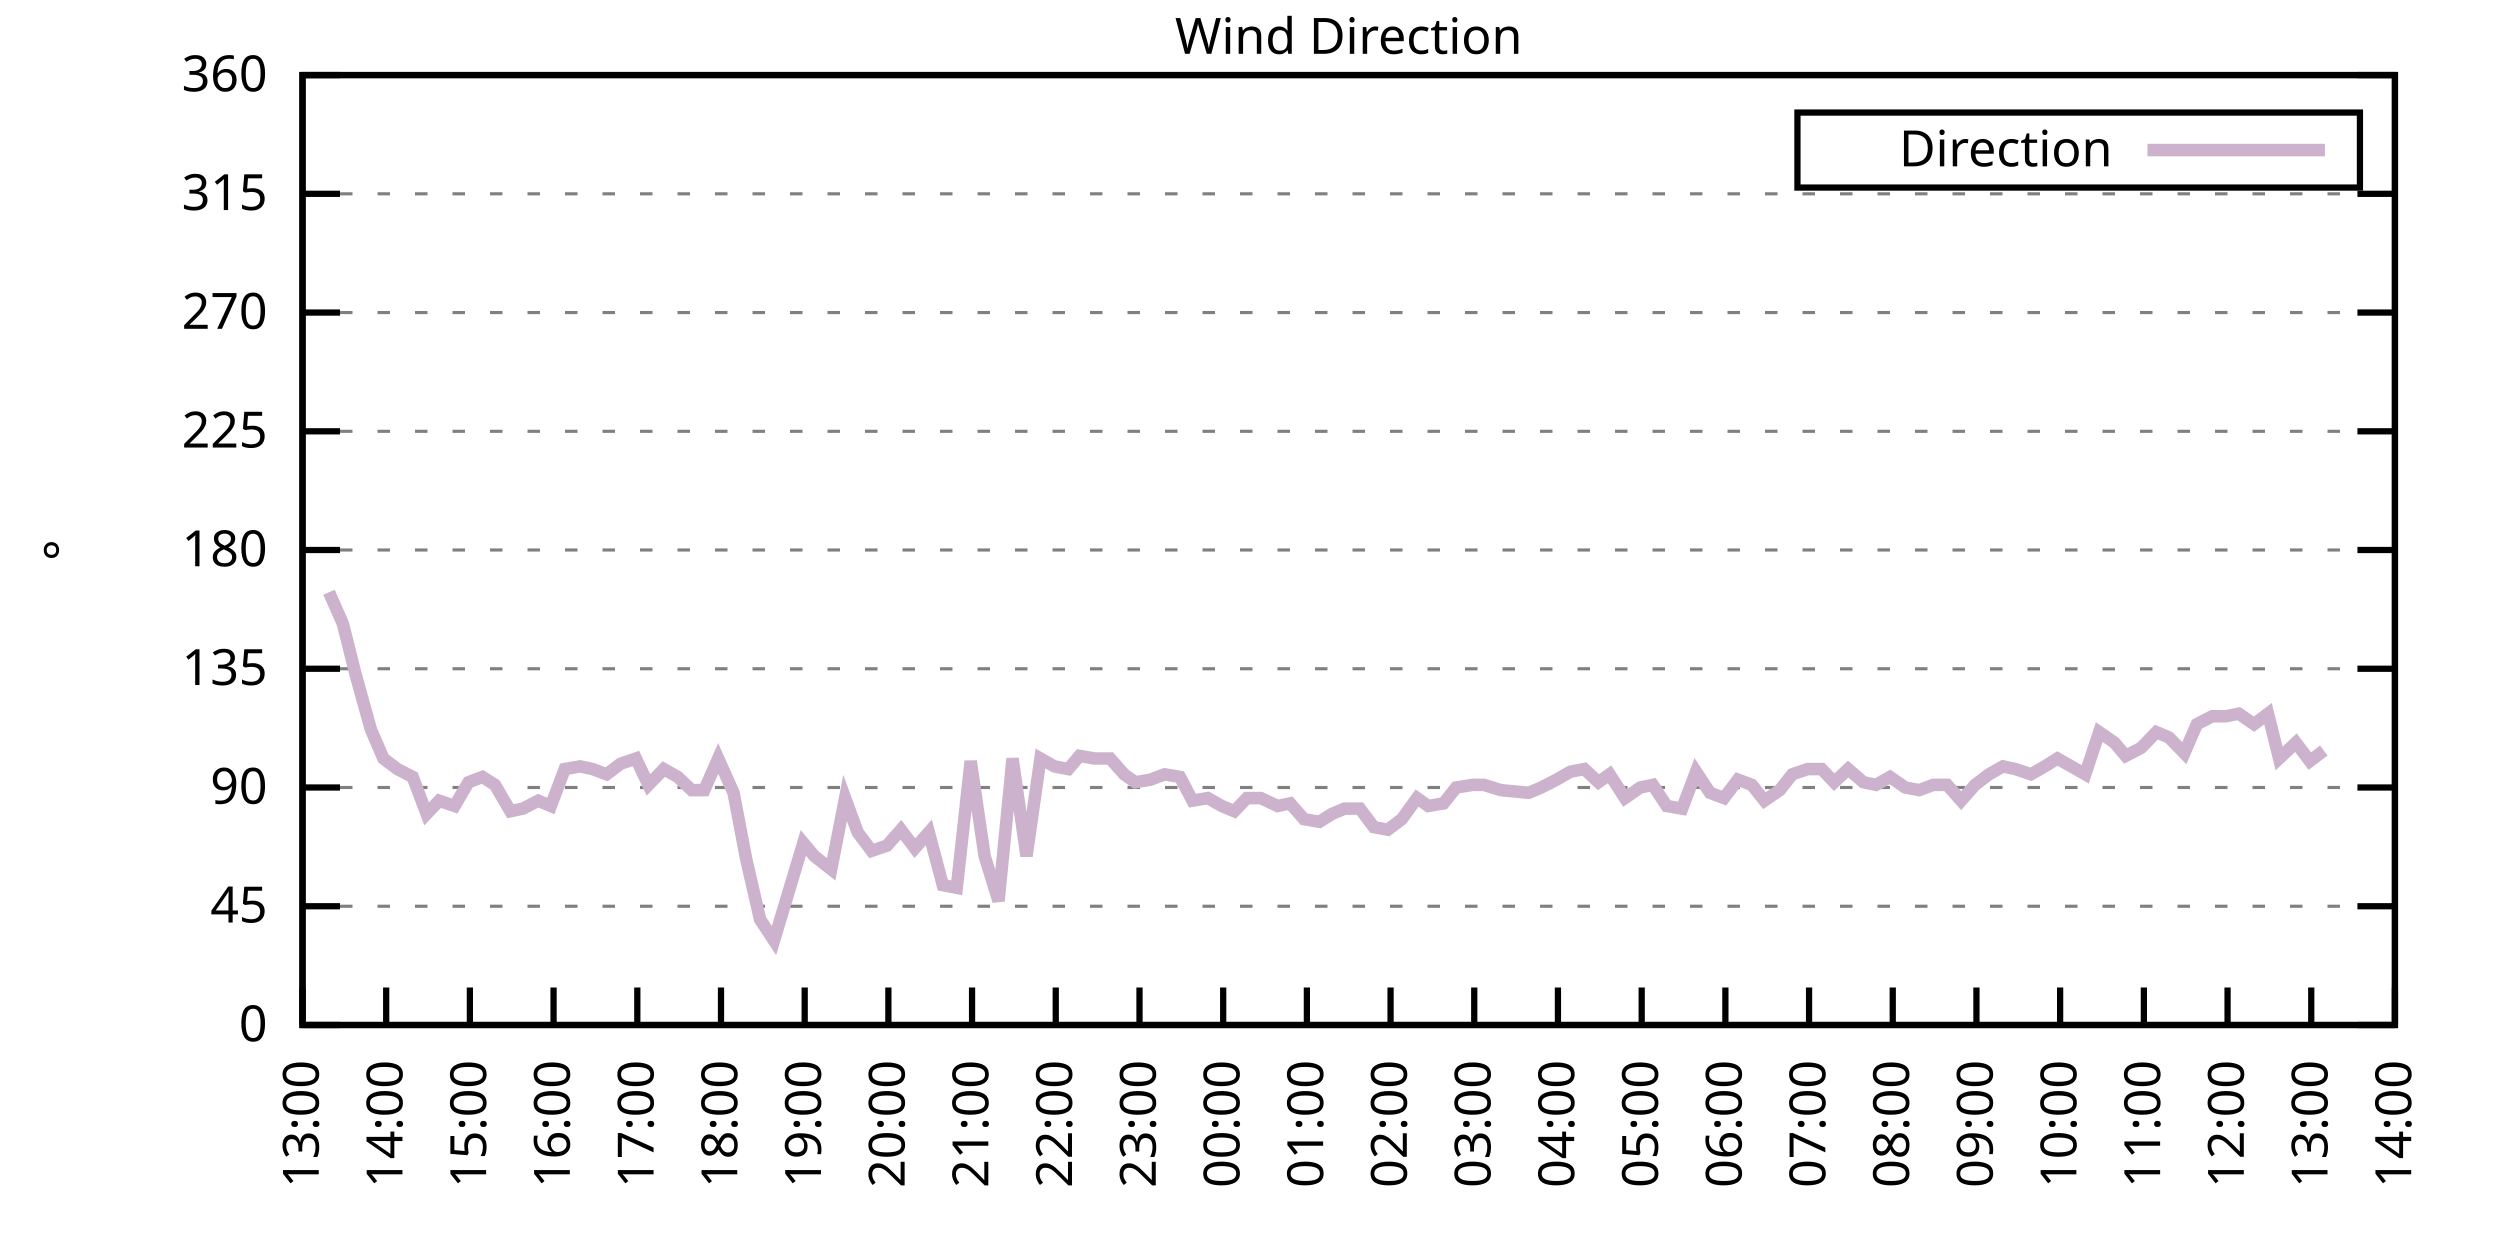
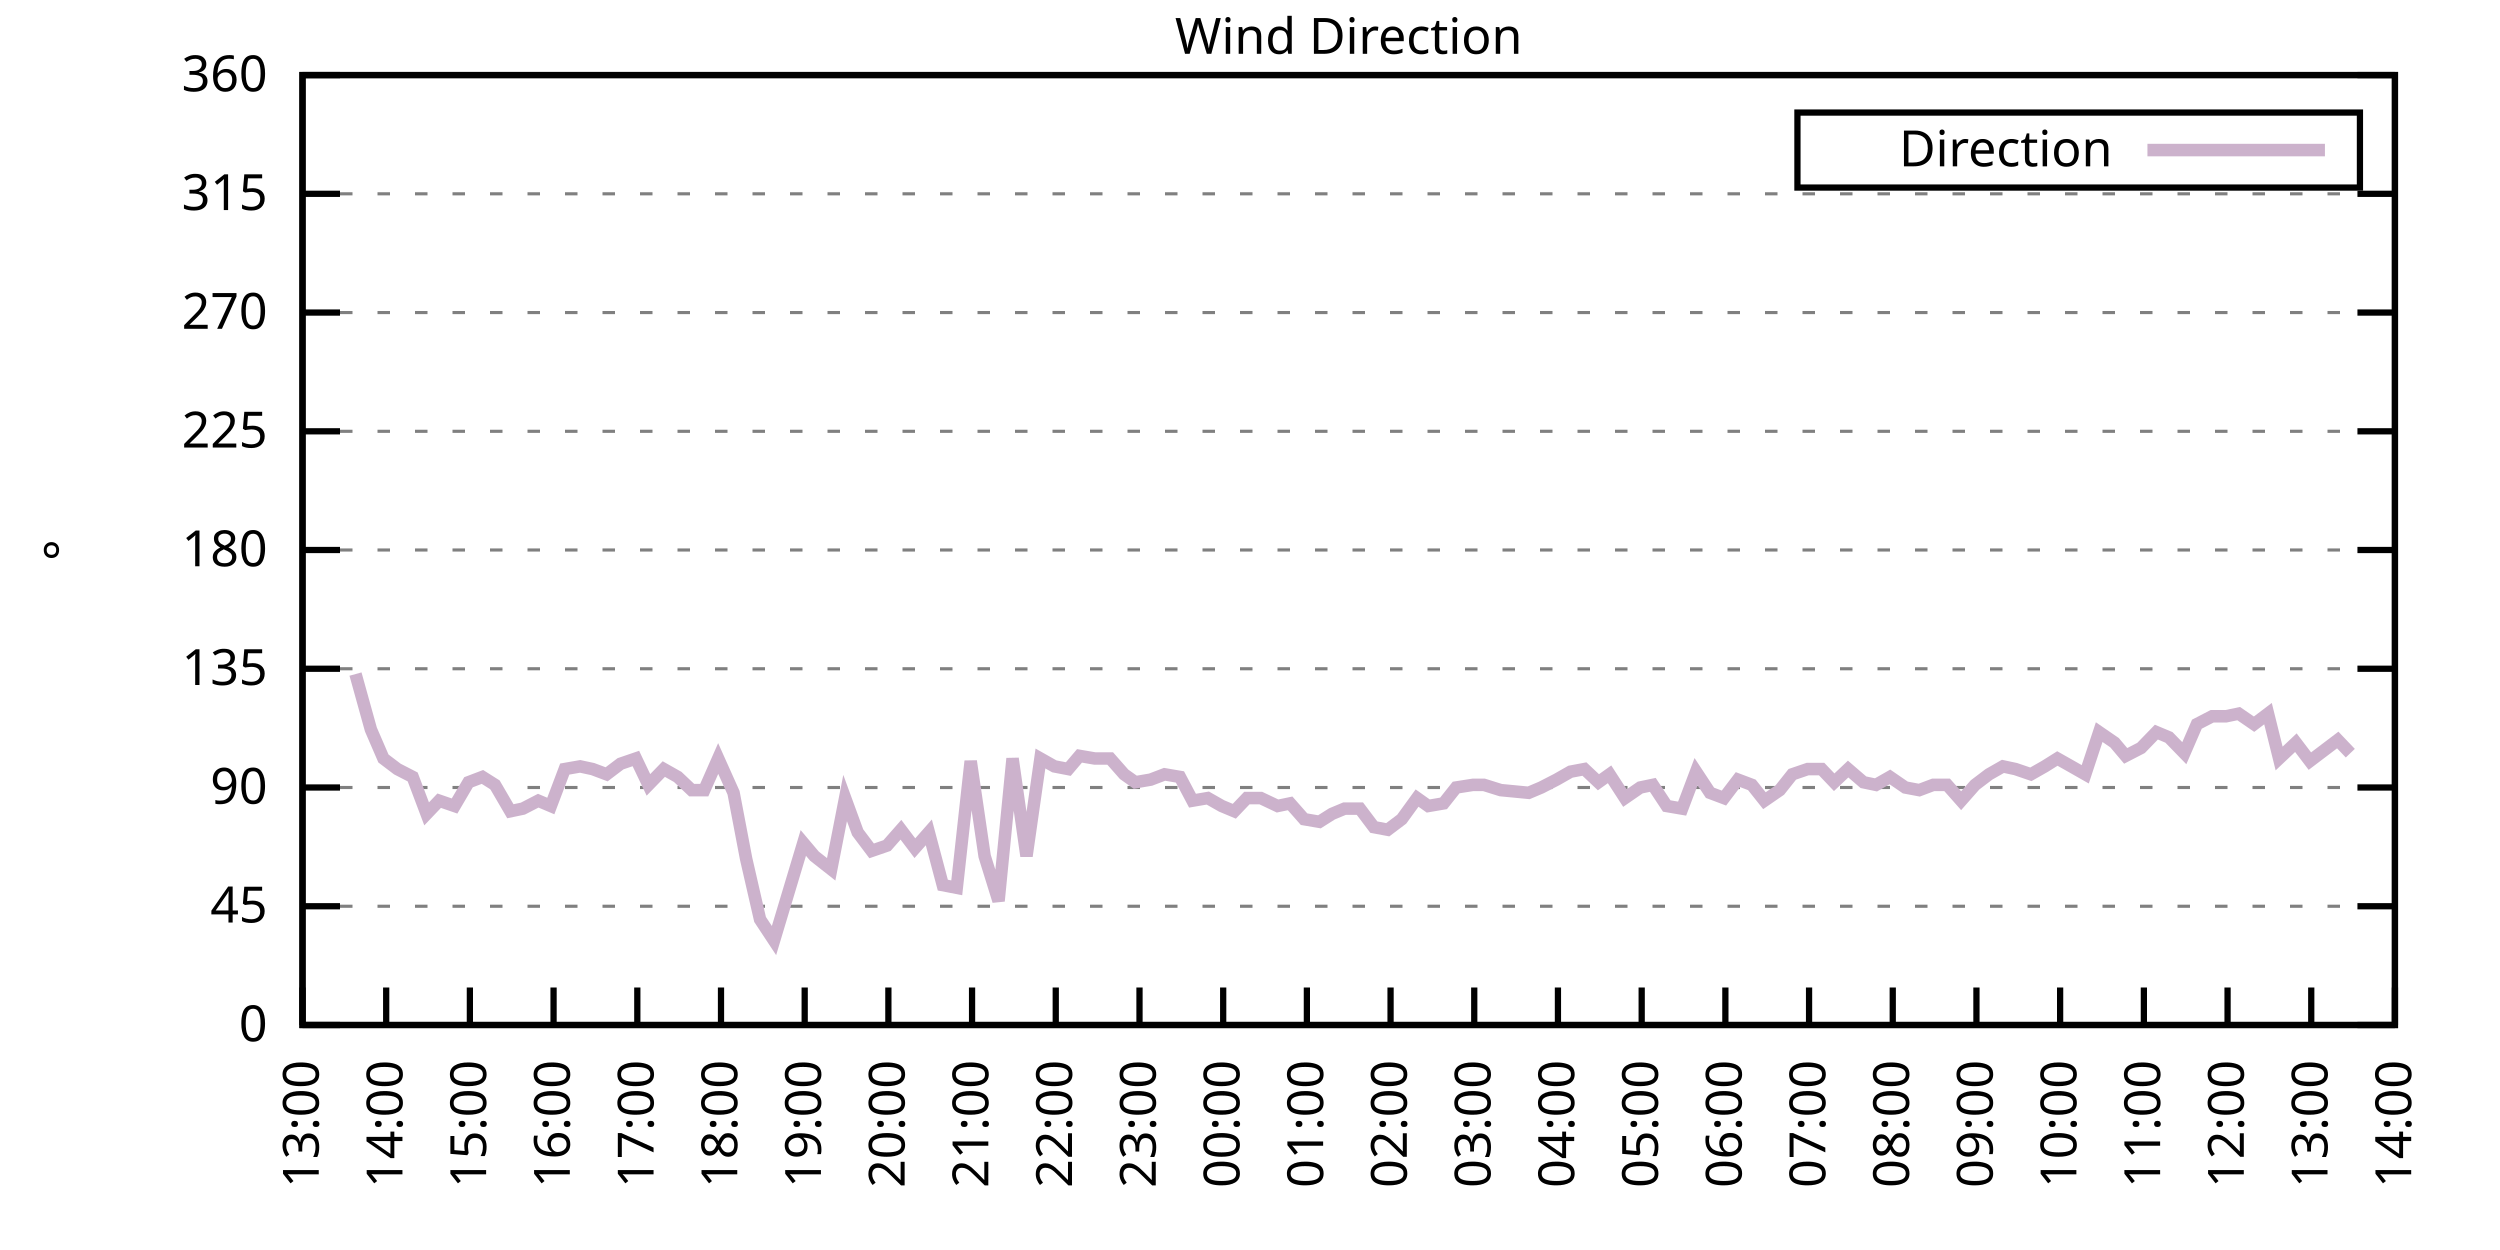
<svg xmlns="http://www.w3.org/2000/svg" xmlns:xlink="http://www.w3.org/1999/xlink" width="400" height="200" viewBox="0 0 400 200">
  <g id="gnuplot_canvas">
    <rect x="0" y="0" width="400" height="200" fill="none" />
    <defs>
      <circle id="gpDot" r="0.5" stroke-width="0.5" stroke="currentColor" />
      <path id="gpPt0" stroke-width="0.333" stroke="currentColor" d="M-1,0 h2 M0,-1 v2" />
      <path id="gpPt1" stroke-width="0.333" stroke="currentColor" d="M-1,-1 L1,1 M1,-1 L-1,1" />
      <path id="gpPt2" stroke-width="0.333" stroke="currentColor" d="M-1,0 L1,0 M0,-1 L0,1 M-1,-1 L1,1 M-1,1 L1,-1" />
      <rect id="gpPt3" stroke-width="0.333" stroke="currentColor" x="-1" y="-1" width="2" height="2" />
      <rect id="gpPt4" stroke-width="0.333" stroke="currentColor" fill="currentColor" x="-1" y="-1" width="2" height="2" />
      <circle id="gpPt5" stroke-width="0.333" stroke="currentColor" cx="0" cy="0" r="1" />
      <use xlink:href="#gpPt5" id="gpPt6" fill="currentColor" stroke="none" />
      <path id="gpPt7" stroke-width="0.333" stroke="currentColor" d="M0,-1.33 L-1.33,0.67 L1.33,0.67 z" />
      <use xlink:href="#gpPt7" id="gpPt8" fill="currentColor" stroke="none" />
      <use xlink:href="#gpPt7" id="gpPt9" stroke="currentColor" transform="rotate(180)" />
      <use xlink:href="#gpPt9" id="gpPt10" fill="currentColor" stroke="none" />
      <use xlink:href="#gpPt3" id="gpPt11" stroke="currentColor" transform="rotate(45)" />
      <use xlink:href="#gpPt11" id="gpPt12" fill="currentColor" stroke="none" />
      <path id="gpPt13" stroke-width="0.333" stroke="currentColor" d="M0,1.330 L1.265,0.411 L0.782,-1.067 L-0.782,-1.076 L-1.265,0.411 z" />
      <use xlink:href="#gpPt13" id="gpPt14" fill="currentColor" stroke="none" />
      <filter id="textbox" filterUnits="objectBoundingBox" x="0" y="0" height="1" width="1">
        <feFlood flood-color="white" flood-opacity="1" result="bgnd" />
        <feComposite in="SourceGraphic" in2="bgnd" operator="atop" />
      </filter>
      <filter id="greybox" filterUnits="objectBoundingBox" x="0" y="0" height="1" width="1">
        <feFlood flood-color="lightgrey" flood-opacity="1" result="grey" />
        <feComposite in="SourceGraphic" in2="grey" operator="atop" />
      </filter>
    </defs>
    <g fill="none" color="white" stroke="currentColor" stroke-width="1.00" stroke-linecap="butt" stroke-linejoin="miter">
</g>
    <g fill="none" color="black" stroke="currentColor" stroke-width="1.00" stroke-linecap="butt" stroke-linejoin="miter">
      <g stroke="none" shape-rendering="crispEdges">
        <polygon fill="rgb(255, 255, 255)" points="48.40,164.00 383.18,164.00 383.18,12.02 48.40,12.02 " />
      </g>
    </g>
    <g fill="none" color="black" stroke="currentColor" stroke-width="1.00" stroke-linecap="butt" stroke-linejoin="miter">
</g>
    <g fill="none" color="black" stroke="black" stroke-width="0.50" stroke-linecap="butt" stroke-linejoin="miter">
</g>
    <g fill="none" color="gray" stroke="currentColor" stroke-width="0.50" stroke-linecap="butt" stroke-linejoin="miter">
      <path stroke="gray" stroke-dasharray="2,4" class="gridline" d="M48.40,164.00 L383.19,164.00  " />
    </g>
    <g fill="none" color="gray" stroke="gray" stroke-width="1.00" stroke-linecap="butt" stroke-linejoin="miter">
</g>
    <g fill="none" color="black" stroke="currentColor" stroke-width="1.00" stroke-linecap="butt" stroke-linejoin="miter">
      <path stroke="black" d="M48.40,164.00 L54.40,164.00 M383.19,164.00 L377.19,164.00  " />
      <g transform="translate(42.80,166.60)" stroke="none" fill="black" font-family="Sans" font-size="8.00" text-anchor="end">
        <text>
          <tspan font-family="Sans"> 0</tspan>
        </text>
      </g>
    </g>
    <g fill="none" color="black" stroke="currentColor" stroke-width="1.00" stroke-linecap="butt" stroke-linejoin="miter">
</g>
    <g fill="none" color="black" stroke="black" stroke-width="0.50" stroke-linecap="butt" stroke-linejoin="miter">
</g>
    <g fill="none" color="gray" stroke="currentColor" stroke-width="0.50" stroke-linecap="butt" stroke-linejoin="miter">
      <path stroke="gray" stroke-dasharray="2,4" class="gridline" d="M48.40,145.00 L383.19,145.00  " />
    </g>
    <g fill="none" color="gray" stroke="gray" stroke-width="1.00" stroke-linecap="butt" stroke-linejoin="miter">
</g>
    <g fill="none" color="black" stroke="currentColor" stroke-width="1.00" stroke-linecap="butt" stroke-linejoin="miter">
      <path stroke="black" d="M48.40,145.00 L54.40,145.00 M383.19,145.00 L377.19,145.00  " />
      <g transform="translate(42.80,147.60)" stroke="none" fill="black" font-family="Sans" font-size="8.00" text-anchor="end">
        <text>
          <tspan font-family="Sans"> 45</tspan>
        </text>
      </g>
    </g>
    <g fill="none" color="black" stroke="currentColor" stroke-width="1.00" stroke-linecap="butt" stroke-linejoin="miter">
</g>
    <g fill="none" color="black" stroke="black" stroke-width="0.50" stroke-linecap="butt" stroke-linejoin="miter">
</g>
    <g fill="none" color="gray" stroke="currentColor" stroke-width="0.50" stroke-linecap="butt" stroke-linejoin="miter">
      <path stroke="gray" stroke-dasharray="2,4" class="gridline" d="M48.40,126.00 L383.19,126.00  " />
    </g>
    <g fill="none" color="gray" stroke="gray" stroke-width="1.00" stroke-linecap="butt" stroke-linejoin="miter">
</g>
    <g fill="none" color="black" stroke="currentColor" stroke-width="1.00" stroke-linecap="butt" stroke-linejoin="miter">
      <path stroke="black" d="M48.40,126.00 L54.40,126.00 M383.19,126.00 L377.19,126.00  " />
      <g transform="translate(42.80,128.60)" stroke="none" fill="black" font-family="Sans" font-size="8.00" text-anchor="end">
        <text>
          <tspan font-family="Sans"> 90</tspan>
        </text>
      </g>
    </g>
    <g fill="none" color="black" stroke="currentColor" stroke-width="1.00" stroke-linecap="butt" stroke-linejoin="miter">
</g>
    <g fill="none" color="black" stroke="black" stroke-width="0.50" stroke-linecap="butt" stroke-linejoin="miter">
</g>
    <g fill="none" color="gray" stroke="currentColor" stroke-width="0.50" stroke-linecap="butt" stroke-linejoin="miter">
      <path stroke="gray" stroke-dasharray="2,4" class="gridline" d="M48.40,107.00 L383.19,107.00  " />
    </g>
    <g fill="none" color="gray" stroke="gray" stroke-width="1.00" stroke-linecap="butt" stroke-linejoin="miter">
</g>
    <g fill="none" color="black" stroke="currentColor" stroke-width="1.00" stroke-linecap="butt" stroke-linejoin="miter">
      <path stroke="black" d="M48.40,107.00 L54.40,107.00 M383.19,107.00 L377.19,107.00  " />
      <g transform="translate(42.80,109.60)" stroke="none" fill="black" font-family="Sans" font-size="8.00" text-anchor="end">
        <text>
          <tspan font-family="Sans"> 135</tspan>
        </text>
      </g>
    </g>
    <g fill="none" color="black" stroke="currentColor" stroke-width="1.00" stroke-linecap="butt" stroke-linejoin="miter">
</g>
    <g fill="none" color="black" stroke="black" stroke-width="0.50" stroke-linecap="butt" stroke-linejoin="miter">
</g>
    <g fill="none" color="gray" stroke="currentColor" stroke-width="0.50" stroke-linecap="butt" stroke-linejoin="miter">
      <path stroke="gray" stroke-dasharray="2,4" class="gridline" d="M48.40,88.00 L383.19,88.00  " />
    </g>
    <g fill="none" color="gray" stroke="gray" stroke-width="1.00" stroke-linecap="butt" stroke-linejoin="miter">
</g>
    <g fill="none" color="black" stroke="currentColor" stroke-width="1.00" stroke-linecap="butt" stroke-linejoin="miter">
      <path stroke="black" d="M48.40,88.00 L54.40,88.00 M383.19,88.00 L377.19,88.00  " />
      <g transform="translate(42.80,90.60)" stroke="none" fill="black" font-family="Sans" font-size="8.00" text-anchor="end">
        <text>
          <tspan font-family="Sans"> 180</tspan>
        </text>
      </g>
    </g>
    <g fill="none" color="black" stroke="currentColor" stroke-width="1.00" stroke-linecap="butt" stroke-linejoin="miter">
</g>
    <g fill="none" color="black" stroke="black" stroke-width="0.50" stroke-linecap="butt" stroke-linejoin="miter">
</g>
    <g fill="none" color="gray" stroke="currentColor" stroke-width="0.50" stroke-linecap="butt" stroke-linejoin="miter">
      <path stroke="gray" stroke-dasharray="2,4" class="gridline" d="M48.40,69.01 L383.19,69.01  " />
    </g>
    <g fill="none" color="gray" stroke="gray" stroke-width="1.00" stroke-linecap="butt" stroke-linejoin="miter">
</g>
    <g fill="none" color="black" stroke="currentColor" stroke-width="1.00" stroke-linecap="butt" stroke-linejoin="miter">
      <path stroke="black" d="M48.40,69.01 L54.40,69.01 M383.19,69.01 L377.19,69.01  " />
      <g transform="translate(42.80,71.61)" stroke="none" fill="black" font-family="Sans" font-size="8.00" text-anchor="end">
        <text>
          <tspan font-family="Sans"> 225</tspan>
        </text>
      </g>
    </g>
    <g fill="none" color="black" stroke="currentColor" stroke-width="1.00" stroke-linecap="butt" stroke-linejoin="miter">
</g>
    <g fill="none" color="black" stroke="black" stroke-width="0.50" stroke-linecap="butt" stroke-linejoin="miter">
</g>
    <g fill="none" color="gray" stroke="currentColor" stroke-width="0.50" stroke-linecap="butt" stroke-linejoin="miter">
      <path stroke="gray" stroke-dasharray="2,4" class="gridline" d="M48.40,50.01 L383.19,50.01  " />
    </g>
    <g fill="none" color="gray" stroke="gray" stroke-width="1.00" stroke-linecap="butt" stroke-linejoin="miter">
</g>
    <g fill="none" color="black" stroke="currentColor" stroke-width="1.00" stroke-linecap="butt" stroke-linejoin="miter">
      <path stroke="black" d="M48.40,50.01 L54.40,50.01 M383.19,50.01 L377.19,50.01  " />
      <g transform="translate(42.80,52.61)" stroke="none" fill="black" font-family="Sans" font-size="8.00" text-anchor="end">
        <text>
          <tspan font-family="Sans"> 270</tspan>
        </text>
      </g>
    </g>
    <g fill="none" color="black" stroke="currentColor" stroke-width="1.00" stroke-linecap="butt" stroke-linejoin="miter">
</g>
    <g fill="none" color="black" stroke="black" stroke-width="0.50" stroke-linecap="butt" stroke-linejoin="miter">
</g>
    <g fill="none" color="gray" stroke="currentColor" stroke-width="0.50" stroke-linecap="butt" stroke-linejoin="miter">
      <path stroke="gray" stroke-dasharray="2,4" class="gridline" d="M48.40,31.01 L383.19,31.01  " />
    </g>
    <g fill="none" color="gray" stroke="gray" stroke-width="1.00" stroke-linecap="butt" stroke-linejoin="miter">
</g>
    <g fill="none" color="black" stroke="currentColor" stroke-width="1.00" stroke-linecap="butt" stroke-linejoin="miter">
      <path stroke="black" d="M48.40,31.01 L54.40,31.01 M383.19,31.01 L377.19,31.01  " />
      <g transform="translate(42.80,33.61)" stroke="none" fill="black" font-family="Sans" font-size="8.00" text-anchor="end">
        <text>
          <tspan font-family="Sans"> 315</tspan>
        </text>
      </g>
    </g>
    <g fill="none" color="black" stroke="currentColor" stroke-width="1.00" stroke-linecap="butt" stroke-linejoin="miter">
</g>
    <g fill="none" color="black" stroke="black" stroke-width="0.50" stroke-linecap="butt" stroke-linejoin="miter">
</g>
    <g fill="none" color="gray" stroke="currentColor" stroke-width="0.50" stroke-linecap="butt" stroke-linejoin="miter">
      <path stroke="gray" stroke-dasharray="2,4" class="gridline" d="M48.40,12.01 L383.19,12.01  " />
    </g>
    <g fill="none" color="gray" stroke="gray" stroke-width="1.00" stroke-linecap="butt" stroke-linejoin="miter">
</g>
    <g fill="none" color="black" stroke="currentColor" stroke-width="1.00" stroke-linecap="butt" stroke-linejoin="miter">
      <path stroke="black" d="M48.40,12.01 L54.40,12.01 M383.19,12.01 L377.19,12.01  " />
      <g transform="translate(42.80,14.61)" stroke="none" fill="black" font-family="Sans" font-size="8.00" text-anchor="end">
        <text>
          <tspan font-family="Sans"> 360</tspan>
        </text>
      </g>
    </g>
    <g fill="none" color="black" stroke="currentColor" stroke-width="1.00" stroke-linecap="butt" stroke-linejoin="miter">
      <path stroke="black" d="M48.40,164.00 L48.40,158.00  " />
      <g transform="translate(51.00,169.60) rotate(270.00)" stroke="none" fill="black" font-family="Sans" font-size="8.00" text-anchor="end">
        <text>
          <tspan font-family="Sans">13:00</tspan>
        </text>
      </g>
    </g>
    <g fill="none" color="black" stroke="currentColor" stroke-width="1.00" stroke-linecap="butt" stroke-linejoin="miter">
      <path stroke="black" d="M61.79,164.00 L61.79,158.00  " />
      <g transform="translate(64.39,169.60) rotate(270.00)" stroke="none" fill="black" font-family="Sans" font-size="8.00" text-anchor="end">
        <text>
          <tspan font-family="Sans">14:00</tspan>
        </text>
      </g>
    </g>
    <g fill="none" color="black" stroke="currentColor" stroke-width="1.00" stroke-linecap="butt" stroke-linejoin="miter">
      <path stroke="black" d="M75.18,164.00 L75.18,158.00  " />
      <g transform="translate(77.78,169.60) rotate(270.00)" stroke="none" fill="black" font-family="Sans" font-size="8.00" text-anchor="end">
        <text>
          <tspan font-family="Sans">15:00</tspan>
        </text>
      </g>
    </g>
    <g fill="none" color="black" stroke="currentColor" stroke-width="1.00" stroke-linecap="butt" stroke-linejoin="miter">
      <path stroke="black" d="M88.57,164.00 L88.57,158.00  " />
      <g transform="translate(91.17,169.60) rotate(270.00)" stroke="none" fill="black" font-family="Sans" font-size="8.00" text-anchor="end">
        <text>
          <tspan font-family="Sans">16:00</tspan>
        </text>
      </g>
    </g>
    <g fill="none" color="black" stroke="currentColor" stroke-width="1.00" stroke-linecap="butt" stroke-linejoin="miter">
      <path stroke="black" d="M101.97,164.00 L101.97,158.00  " />
      <g transform="translate(104.57,169.60) rotate(270.00)" stroke="none" fill="black" font-family="Sans" font-size="8.00" text-anchor="end">
        <text>
          <tspan font-family="Sans">17:00</tspan>
        </text>
      </g>
    </g>
    <g fill="none" color="black" stroke="currentColor" stroke-width="1.00" stroke-linecap="butt" stroke-linejoin="miter">
      <path stroke="black" d="M115.36,164.00 L115.36,158.00  " />
      <g transform="translate(117.96,169.60) rotate(270.00)" stroke="none" fill="black" font-family="Sans" font-size="8.00" text-anchor="end">
        <text>
          <tspan font-family="Sans">18:00</tspan>
        </text>
      </g>
    </g>
    <g fill="none" color="black" stroke="currentColor" stroke-width="1.00" stroke-linecap="butt" stroke-linejoin="miter">
      <path stroke="black" d="M128.75,164.00 L128.75,158.00  " />
      <g transform="translate(131.35,169.60) rotate(270.00)" stroke="none" fill="black" font-family="Sans" font-size="8.00" text-anchor="end">
        <text>
          <tspan font-family="Sans">19:00</tspan>
        </text>
      </g>
    </g>
    <g fill="none" color="black" stroke="currentColor" stroke-width="1.00" stroke-linecap="butt" stroke-linejoin="miter">
      <path stroke="black" d="M142.14,164.00 L142.14,158.00  " />
      <g transform="translate(144.74,169.60) rotate(270.00)" stroke="none" fill="black" font-family="Sans" font-size="8.00" text-anchor="end">
        <text>
          <tspan font-family="Sans">20:00</tspan>
        </text>
      </g>
    </g>
    <g fill="none" color="black" stroke="currentColor" stroke-width="1.00" stroke-linecap="butt" stroke-linejoin="miter">
      <path stroke="black" d="M155.53,164.00 L155.53,158.00  " />
      <g transform="translate(158.13,169.60) rotate(270.00)" stroke="none" fill="black" font-family="Sans" font-size="8.00" text-anchor="end">
        <text>
          <tspan font-family="Sans">21:00</tspan>
        </text>
      </g>
    </g>
    <g fill="none" color="black" stroke="currentColor" stroke-width="1.00" stroke-linecap="butt" stroke-linejoin="miter">
      <path stroke="black" d="M168.92,164.00 L168.92,158.00  " />
      <g transform="translate(171.52,169.60) rotate(270.00)" stroke="none" fill="black" font-family="Sans" font-size="8.00" text-anchor="end">
        <text>
          <tspan font-family="Sans">22:00</tspan>
        </text>
      </g>
    </g>
    <g fill="none" color="black" stroke="currentColor" stroke-width="1.00" stroke-linecap="butt" stroke-linejoin="miter">
      <path stroke="black" d="M182.32,164.00 L182.32,158.00  " />
      <g transform="translate(184.92,169.60) rotate(270.00)" stroke="none" fill="black" font-family="Sans" font-size="8.00" text-anchor="end">
        <text>
          <tspan font-family="Sans">23:00</tspan>
        </text>
      </g>
    </g>
    <g fill="none" color="black" stroke="currentColor" stroke-width="1.00" stroke-linecap="butt" stroke-linejoin="miter">
      <path stroke="black" d="M195.71,164.00 L195.71,158.00  " />
      <g transform="translate(198.31,169.60) rotate(270.00)" stroke="none" fill="black" font-family="Sans" font-size="8.00" text-anchor="end">
        <text>
          <tspan font-family="Sans">00:00</tspan>
        </text>
      </g>
    </g>
    <g fill="none" color="black" stroke="currentColor" stroke-width="1.00" stroke-linecap="butt" stroke-linejoin="miter">
      <path stroke="black" d="M209.10,164.00 L209.10,158.00  " />
      <g transform="translate(211.70,169.60) rotate(270.00)" stroke="none" fill="black" font-family="Sans" font-size="8.00" text-anchor="end">
        <text>
          <tspan font-family="Sans">01:00</tspan>
        </text>
      </g>
    </g>
    <g fill="none" color="black" stroke="currentColor" stroke-width="1.00" stroke-linecap="butt" stroke-linejoin="miter">
      <path stroke="black" d="M222.49,164.00 L222.49,158.00  " />
      <g transform="translate(225.09,169.60) rotate(270.00)" stroke="none" fill="black" font-family="Sans" font-size="8.00" text-anchor="end">
        <text>
          <tspan font-family="Sans">02:00</tspan>
        </text>
      </g>
    </g>
    <g fill="none" color="black" stroke="currentColor" stroke-width="1.00" stroke-linecap="butt" stroke-linejoin="miter">
      <path stroke="black" d="M235.88,164.00 L235.88,158.00  " />
      <g transform="translate(238.48,169.60) rotate(270.00)" stroke="none" fill="black" font-family="Sans" font-size="8.00" text-anchor="end">
        <text>
          <tspan font-family="Sans">03:00</tspan>
        </text>
      </g>
    </g>
    <g fill="none" color="black" stroke="currentColor" stroke-width="1.00" stroke-linecap="butt" stroke-linejoin="miter">
      <path stroke="black" d="M249.27,164.00 L249.27,158.00  " />
      <g transform="translate(251.87,169.60) rotate(270.00)" stroke="none" fill="black" font-family="Sans" font-size="8.00" text-anchor="end">
        <text>
          <tspan font-family="Sans">04:00</tspan>
        </text>
      </g>
    </g>
    <g fill="none" color="black" stroke="currentColor" stroke-width="1.00" stroke-linecap="butt" stroke-linejoin="miter">
      <path stroke="black" d="M262.67,164.00 L262.67,158.00  " />
      <g transform="translate(265.27,169.60) rotate(270.00)" stroke="none" fill="black" font-family="Sans" font-size="8.00" text-anchor="end">
        <text>
          <tspan font-family="Sans">05:00</tspan>
        </text>
      </g>
    </g>
    <g fill="none" color="black" stroke="currentColor" stroke-width="1.00" stroke-linecap="butt" stroke-linejoin="miter">
      <path stroke="black" d="M276.06,164.00 L276.06,158.00  " />
      <g transform="translate(278.66,169.60) rotate(270.00)" stroke="none" fill="black" font-family="Sans" font-size="8.00" text-anchor="end">
        <text>
          <tspan font-family="Sans">06:00</tspan>
        </text>
      </g>
    </g>
    <g fill="none" color="black" stroke="currentColor" stroke-width="1.00" stroke-linecap="butt" stroke-linejoin="miter">
      <path stroke="black" d="M289.45,164.00 L289.45,158.00  " />
      <g transform="translate(292.05,169.60) rotate(270.00)" stroke="none" fill="black" font-family="Sans" font-size="8.00" text-anchor="end">
        <text>
          <tspan font-family="Sans">07:00</tspan>
        </text>
      </g>
    </g>
    <g fill="none" color="black" stroke="currentColor" stroke-width="1.00" stroke-linecap="butt" stroke-linejoin="miter">
      <path stroke="black" d="M302.84,164.00 L302.84,158.00  " />
      <g transform="translate(305.44,169.60) rotate(270.00)" stroke="none" fill="black" font-family="Sans" font-size="8.00" text-anchor="end">
        <text>
          <tspan font-family="Sans">08:00</tspan>
        </text>
      </g>
    </g>
    <g fill="none" color="black" stroke="currentColor" stroke-width="1.00" stroke-linecap="butt" stroke-linejoin="miter">
      <path stroke="black" d="M316.23,164.00 L316.23,158.00  " />
      <g transform="translate(318.83,169.60) rotate(270.00)" stroke="none" fill="black" font-family="Sans" font-size="8.00" text-anchor="end">
        <text>
          <tspan font-family="Sans">09:00</tspan>
        </text>
      </g>
    </g>
    <g fill="none" color="black" stroke="currentColor" stroke-width="1.00" stroke-linecap="butt" stroke-linejoin="miter">
      <path stroke="black" d="M329.62,164.00 L329.62,158.00  " />
      <g transform="translate(332.22,169.60) rotate(270.00)" stroke="none" fill="black" font-family="Sans" font-size="8.00" text-anchor="end">
        <text>
          <tspan font-family="Sans">10:00</tspan>
        </text>
      </g>
    </g>
    <g fill="none" color="black" stroke="currentColor" stroke-width="1.00" stroke-linecap="butt" stroke-linejoin="miter">
      <path stroke="black" d="M343.02,164.00 L343.02,158.00  " />
      <g transform="translate(345.62,169.60) rotate(270.00)" stroke="none" fill="black" font-family="Sans" font-size="8.00" text-anchor="end">
        <text>
          <tspan font-family="Sans">11:00</tspan>
        </text>
      </g>
    </g>
    <g fill="none" color="black" stroke="currentColor" stroke-width="1.00" stroke-linecap="butt" stroke-linejoin="miter">
      <path stroke="black" d="M356.41,164.00 L356.41,158.00  " />
      <g transform="translate(359.01,169.60) rotate(270.00)" stroke="none" fill="black" font-family="Sans" font-size="8.00" text-anchor="end">
        <text>
          <tspan font-family="Sans">12:00</tspan>
        </text>
      </g>
    </g>
    <g fill="none" color="black" stroke="currentColor" stroke-width="1.00" stroke-linecap="butt" stroke-linejoin="miter">
      <path stroke="black" d="M369.80,164.00 L369.80,158.00  " />
      <g transform="translate(372.40,169.60) rotate(270.00)" stroke="none" fill="black" font-family="Sans" font-size="8.00" text-anchor="end">
        <text>
          <tspan font-family="Sans">13:00</tspan>
        </text>
      </g>
    </g>
    <g fill="none" color="black" stroke="currentColor" stroke-width="1.00" stroke-linecap="butt" stroke-linejoin="miter">
      <path stroke="black" d="M383.19,164.00 L383.19,158.00  " />
      <g transform="translate(385.79,169.60) rotate(270.00)" stroke="none" fill="black" font-family="Sans" font-size="8.00" text-anchor="end">
        <text>
          <tspan font-family="Sans">14:00</tspan>
        </text>
      </g>
    </g>
    <g fill="none" color="black" stroke="currentColor" stroke-width="1.00" stroke-linecap="butt" stroke-linejoin="miter">
</g>
    <g fill="none" color="black" stroke="currentColor" stroke-width="1.00" stroke-linecap="butt" stroke-linejoin="miter">
      <path stroke="black" d="M48.40,12.01 L48.40,164.00 L383.19,164.00 L383.19,12.01 L48.40,12.01 Z  " />
    </g>
    <g fill="none" color="black" stroke="currentColor" stroke-width="1.00" stroke-linecap="butt" stroke-linejoin="miter">
</g>
    <g fill="none" color="black" stroke="currentColor" stroke-width="1.00" stroke-linecap="butt" stroke-linejoin="miter">
      <path stroke="black" d="M287.59,30.01 L287.59,18.01 L377.59,18.01 L377.59,30.01 L287.59,30.01 Z  " />
    </g>
    <g id="Wind_direction_plot_1">
      <g fill="none" color="white" stroke="black" stroke-width="2.00" stroke-linecap="butt" stroke-linejoin="miter">
</g>
      <g fill="none" color="black" stroke="currentColor" stroke-width="2.00" stroke-linecap="butt" stroke-linejoin="miter">
        <g transform="translate(337.99,26.61)" stroke="none" fill="black" font-family="Sans" font-size="8.00" text-anchor="end">
          <text>
            <tspan font-family="Sans">Direction</tspan>
          </text>
        </g>
      </g>
      <g fill="none" color="black" stroke="currentColor" stroke-width="2.00" stroke-linecap="butt" stroke-linejoin="miter">
-         <path stroke="rgb(204, 178, 204)" d="M343.59,24.01 L371.99,24.01 M52.64,94.76 L54.87,99.83 L56.88,107.85 L59.34,116.71 L61.35,121.36 L63.58,123.05   L66.03,124.31 L68.26,130.22 L70.27,128.11 L72.73,128.96 L74.96,125.16 L77.19,124.31 L79.20,125.58 L81.66,129.80   L83.66,129.38 L86.12,128.11 L88.13,128.96 L90.36,123.05 L92.82,122.62 L94.82,123.05 L97.06,123.89 L99.29,122.20   L101.74,121.36 L103.75,125.58 L106.21,123.05 L108.44,124.31 L110.67,126.42 L112.68,126.42 L114.91,121.36 L117.37,126.85   L119.38,137.40 L121.61,147.11 L123.84,150.49 L128.53,134.87 L130.31,136.98 L132.99,139.09 L135.22,127.69 L137.23,133.18   L139.46,136.14 L141.92,135.29 L144.15,132.76 L146.38,135.71 L148.61,133.18 L150.85,141.62 L153.08,142.05 L155.31,121.78   L157.54,136.98 L159.77,144.16 L162.01,121.36 L164.24,136.98 L166.47,121.36 L168.70,122.62 L170.93,123.05 L172.72,120.94   L175.17,121.36 L177.63,121.36 L179.86,123.89 L181.65,125.16 L184.10,124.74 L186.33,123.89 L188.79,124.31 L190.80,128.11   L193.25,127.69 L195.48,128.96 L197.49,129.80 L199.50,127.69 L201.73,127.69 L204.41,128.96 L206.42,128.54 L208.65,131.07   L211.11,131.49 L213.12,130.22 L215.13,129.38 L217.58,129.38 L219.81,132.34 L222.04,132.76 L224.28,131.07 L226.73,127.69   L228.52,128.96 L230.97,128.54 L232.98,126.00 L235.66,125.58 L237.44,125.58 L240.12,126.42 L244.59,126.85 L246.60,126.00   L249.05,124.74 L251.28,123.47 L253.51,123.05 L255.75,125.16 L257.53,123.89 L259.99,127.69 L262.44,126.00 L264.45,125.58   L266.68,128.96 L269.14,129.38 L271.37,123.47 L273.60,126.85 L275.83,127.69 L278.07,124.74 L280.30,125.58 L282.31,128.11   L284.76,126.42 L286.77,123.89 L289.23,123.05 L291.46,123.05 L293.47,125.16 L295.70,123.05 L298.15,125.16 L300.16,125.58   L302.39,124.31 L304.85,126.00 L307.08,126.42 L309.31,125.58 L311.54,125.58 L313.78,128.11 L316.01,125.58 L318.24,123.89   L320.47,122.62 L322.48,123.05 L324.94,123.89 L327.17,122.62 L329.18,121.36 L331.41,122.62 L333.64,123.89 L335.87,117.14   L338.33,118.83 L340.11,120.94 L342.57,119.67 L345.02,117.14 L347.03,117.98 L349.49,120.51 L351.50,115.87 L353.95,114.60   L356.18,114.60 L358.19,114.18 L360.65,115.87 L362.88,114.18 L364.66,121.36 L367.34,118.83 L369.58,121.78 L371.81,120.09    " />
+         <path stroke="rgb(204, 178, 204)" d="M343.59,24.01 L371.99,24.01 M56.88,107.85 L59.34,116.71 L61.35,121.36 L63.58,123.05 L66.03,124.31 L68.26,130.22   L70.27,128.11 L72.73,128.96 L74.96,125.16 L77.19,124.31 L79.20,125.58 L81.66,129.80 L83.66,129.38 L86.12,128.11   L88.13,128.96 L90.36,123.05 L92.82,122.62 L94.82,123.05 L97.06,123.89 L99.29,122.20 L101.74,121.36 L103.75,125.58   L106.21,123.05 L108.44,124.31 L110.67,126.42 L112.68,126.42 L114.91,121.36 L117.37,126.85 L119.38,137.40 L121.61,147.11   L123.84,150.49 L128.53,134.87 L130.31,136.98 L132.99,139.09 L135.22,127.69 L137.23,133.18 L139.46,136.14 L141.92,135.29   L144.15,132.76 L146.38,135.71 L148.61,133.18 L150.85,141.62 L153.08,142.05 L155.31,121.78 L157.54,136.98 L159.77,144.16   L162.01,121.36 L164.24,136.98 L166.47,121.36 L168.70,122.62 L170.93,123.05 L172.72,120.94 L175.17,121.36 L177.63,121.36   L179.86,123.89 L181.65,125.16 L184.10,124.74 L186.33,123.89 L188.79,124.31 L190.80,128.11 L193.25,127.69 L195.48,128.96   L197.49,129.80 L199.50,127.69 L201.73,127.69 L204.41,128.96 L206.42,128.54 L208.65,131.07 L211.11,131.49 L213.12,130.22   L215.13,129.38 L217.58,129.38 L219.81,132.34 L222.04,132.76 L224.28,131.07 L226.73,127.69 L228.52,128.96 L230.97,128.54   L232.98,126.00 L235.66,125.58 L237.44,125.58 L240.12,126.42 L244.59,126.85 L246.60,126.00 L249.05,124.74 L251.28,123.47   L253.51,123.05 L255.75,125.16 L257.53,123.89 L259.99,127.69 L262.44,126.00 L264.45,125.58 L266.68,128.96 L269.14,129.38   L271.37,123.47 L273.60,126.85 L275.83,127.69 L278.07,124.74 L280.30,125.58 L282.31,128.11 L284.76,126.42 L286.77,123.89   L289.23,123.05 L291.46,123.05 L293.47,125.16 L295.70,123.05 L298.15,125.16 L300.16,125.58 L302.39,124.31 L304.85,126.00   L307.08,126.42 L309.31,125.58 L311.54,125.58 L313.78,128.11 L316.01,125.58 L318.24,123.89 L320.47,122.62 L322.48,123.05   L324.94,123.89 L327.17,122.62 L329.18,121.36 L331.41,122.62 L333.64,123.89 L335.87,117.14 L338.33,118.83 L340.11,120.94   L342.57,119.67 L345.02,117.14 L347.03,117.98 L349.49,120.51 L351.50,115.87 L353.95,114.60 L356.18,114.60 L358.19,114.18   L360.65,115.87 L362.88,114.18 L364.66,121.36 L367.34,118.83 L369.58,121.78 L371.81,120.09 L374.04,118.40 L376.05,120.51    " />
      </g>
    </g>
    <g fill="none" color="black" stroke="currentColor" stroke-width="2.00" stroke-linecap="butt" stroke-linejoin="miter">
</g>
    <g fill="none" color="black" stroke="black" stroke-width="1.00" stroke-linecap="butt" stroke-linejoin="miter">
</g>
    <g fill="none" color="black" stroke="currentColor" stroke-width="1.00" stroke-linecap="butt" stroke-linejoin="miter">
      <path stroke="black" d="M48.40,12.01 L48.40,164.00 L383.19,164.00 L383.19,12.01 L48.40,12.01 Z  " />
      <g transform="translate(12.80,88.01) rotate(270.00)" stroke="none" fill="black" font-family="Sans" font-size="8.00" text-anchor="middle">
        <text>
          <tspan font-family="Sans">°</tspan>
        </text>
      </g>
    </g>
    <g fill="none" color="black" stroke="currentColor" stroke-width="1.00" stroke-linecap="butt" stroke-linejoin="miter">
</g>
    <g fill="none" color="black" stroke="currentColor" stroke-width="1.00" stroke-linecap="butt" stroke-linejoin="miter">
      <g transform="translate(215.79,8.61)" stroke="none" fill="black" font-family="Sans" font-size="8.00" text-anchor="middle">
        <text>
          <tspan font-family="Sans">Wind Direction</tspan>
        </text>
      </g>
    </g>
    <g fill="none" color="black" stroke="currentColor" stroke-width="1.00" stroke-linecap="butt" stroke-linejoin="miter">
</g>
  </g>
</svg>
